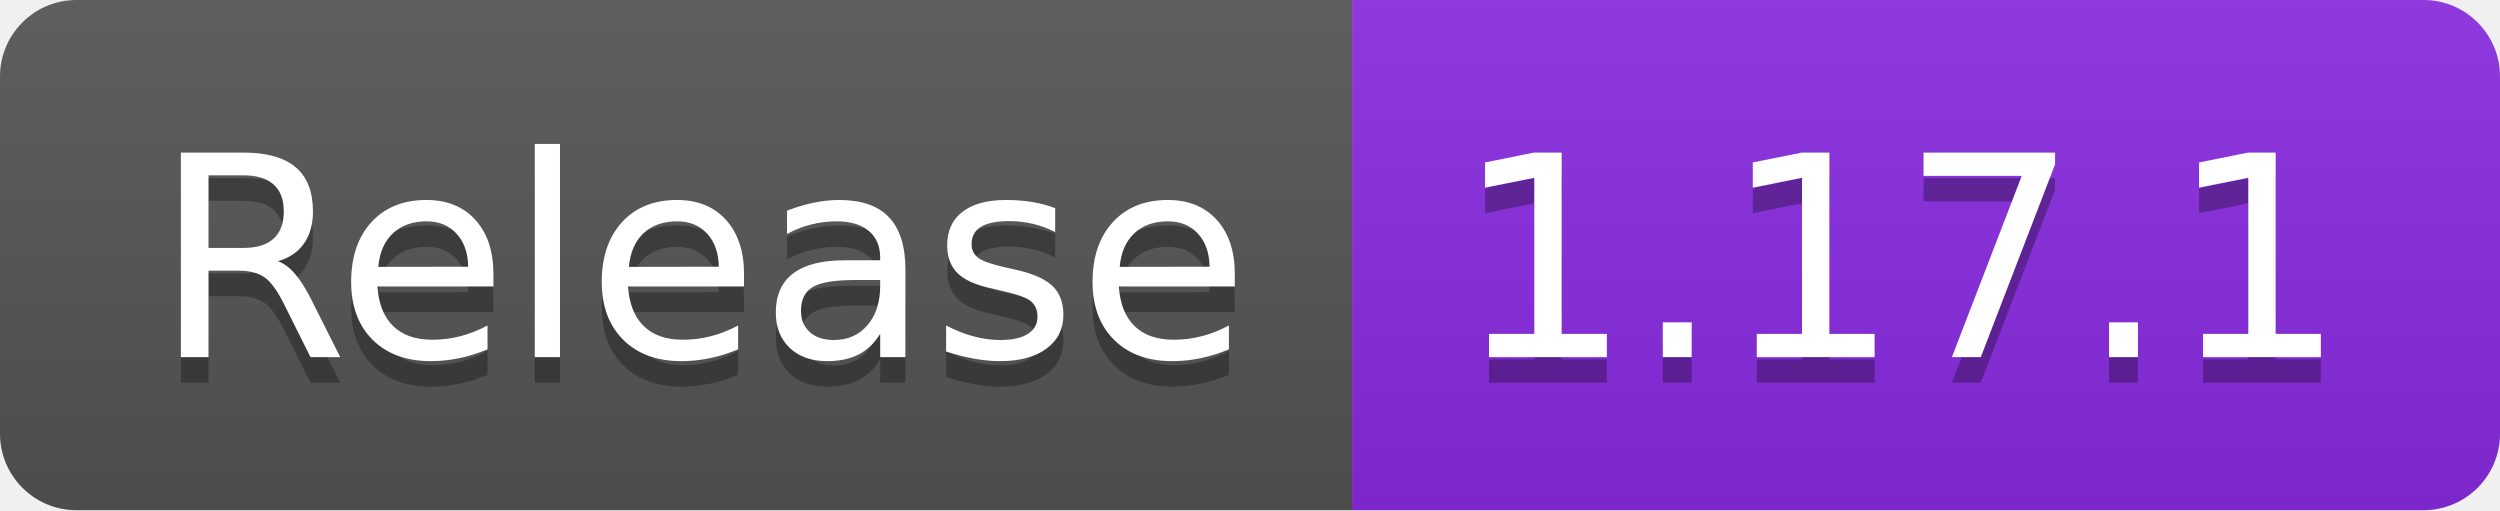
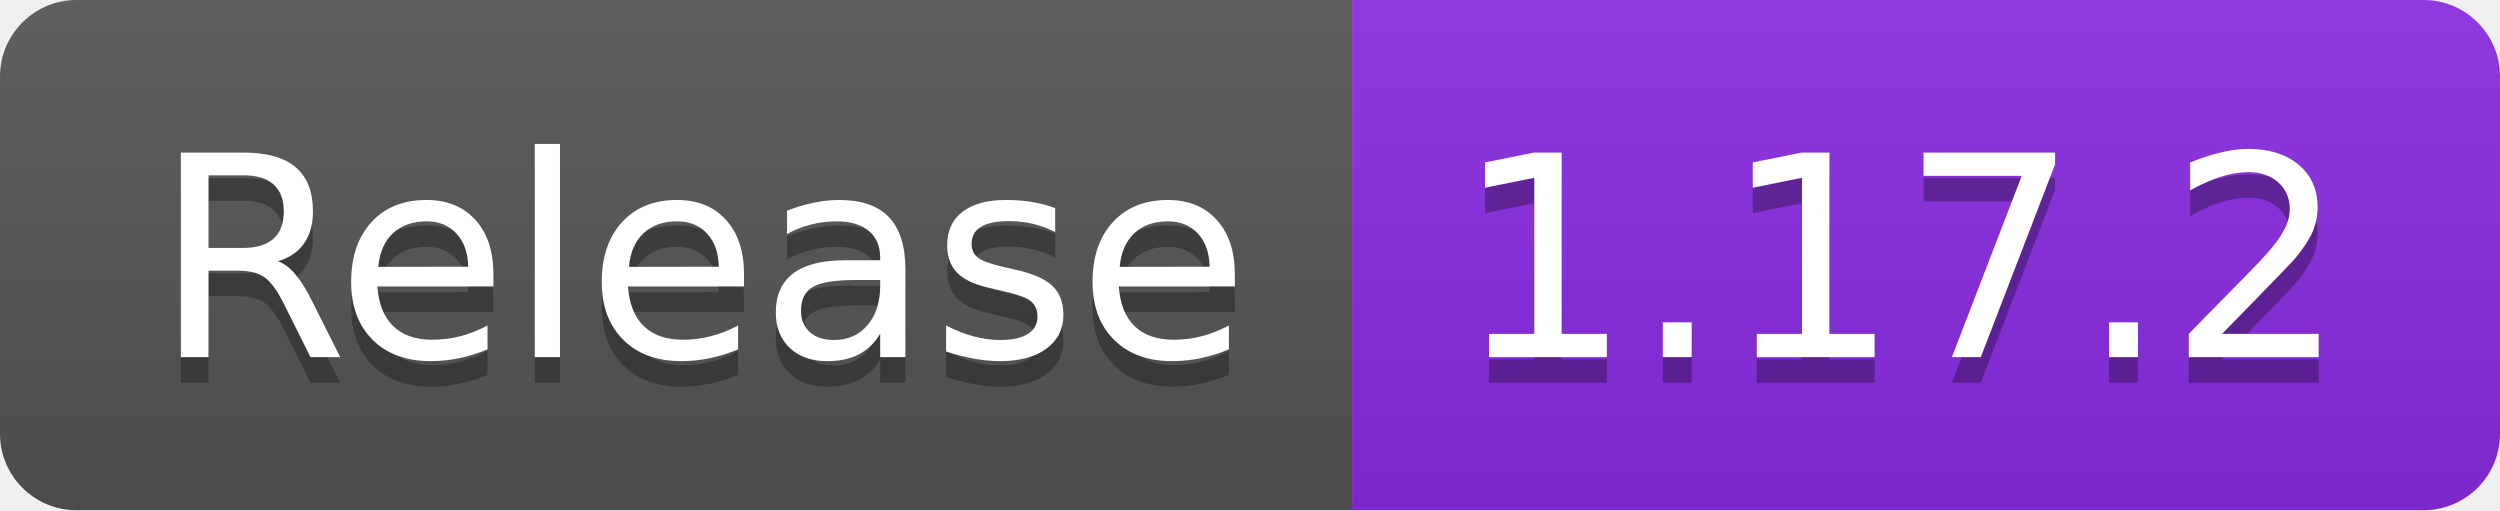
- <svg xmlns="http://www.w3.org/2000/svg" width="98" height="20" role="img" aria-label="Release: 1.17.1">
+ <svg xmlns="http://www.w3.org/2000/svg" width="98" height="20" role="img" aria-label="Release: 1.17.2">
  <linearGradient id="s" x2="0" y2="100%">
    <stop offset="0" stop-color="#bbb" stop-opacity=".1" />
    <stop offset="1" stop-opacity=".1" />
  </linearGradient>
  <clipPath id="r">
    <rect width="98" height="20" rx="3" fill="#fff" />
  </clipPath>
  <g clip-path="url(#r)">
    <rect width="53" height="20" fill="#555" />
    <rect x="53" width="45" height="20" fill="blueviolet" />
    <rect width="98" height="20" fill="url(#s)" />
  </g>
  <g fill="#fff" text-anchor="middle" font-family="Verdana,Geneva,DejaVu Sans,sans-serif" text-rendering="geometricPrecision" font-size="110">
    <text aria-hidden="true" x="275" y="150" fill="#010101" fill-opacity=".3" transform="scale(.1)" textLength="430">Release</text>
    <text x="275" y="140" transform="scale(.1)" fill="#fff" textLength="430">Release</text>
-     <text aria-hidden="true" x="745" y="150" fill="#010101" fill-opacity=".3" transform="scale(.1)" textLength="350">1.17.1</text>
-     <text x="745" y="140" transform="scale(.1)" fill="#fff" textLength="350">1.17.1</text>
+     <text aria-hidden="true" x="745" y="150" fill="#010101" fill-opacity=".3" transform="scale(.1)" textLength="350">1.17.2</text>
+     <text x="745" y="140" transform="scale(.1)" fill="#fff" textLength="350">1.17.2</text>
  </g>
</svg>
